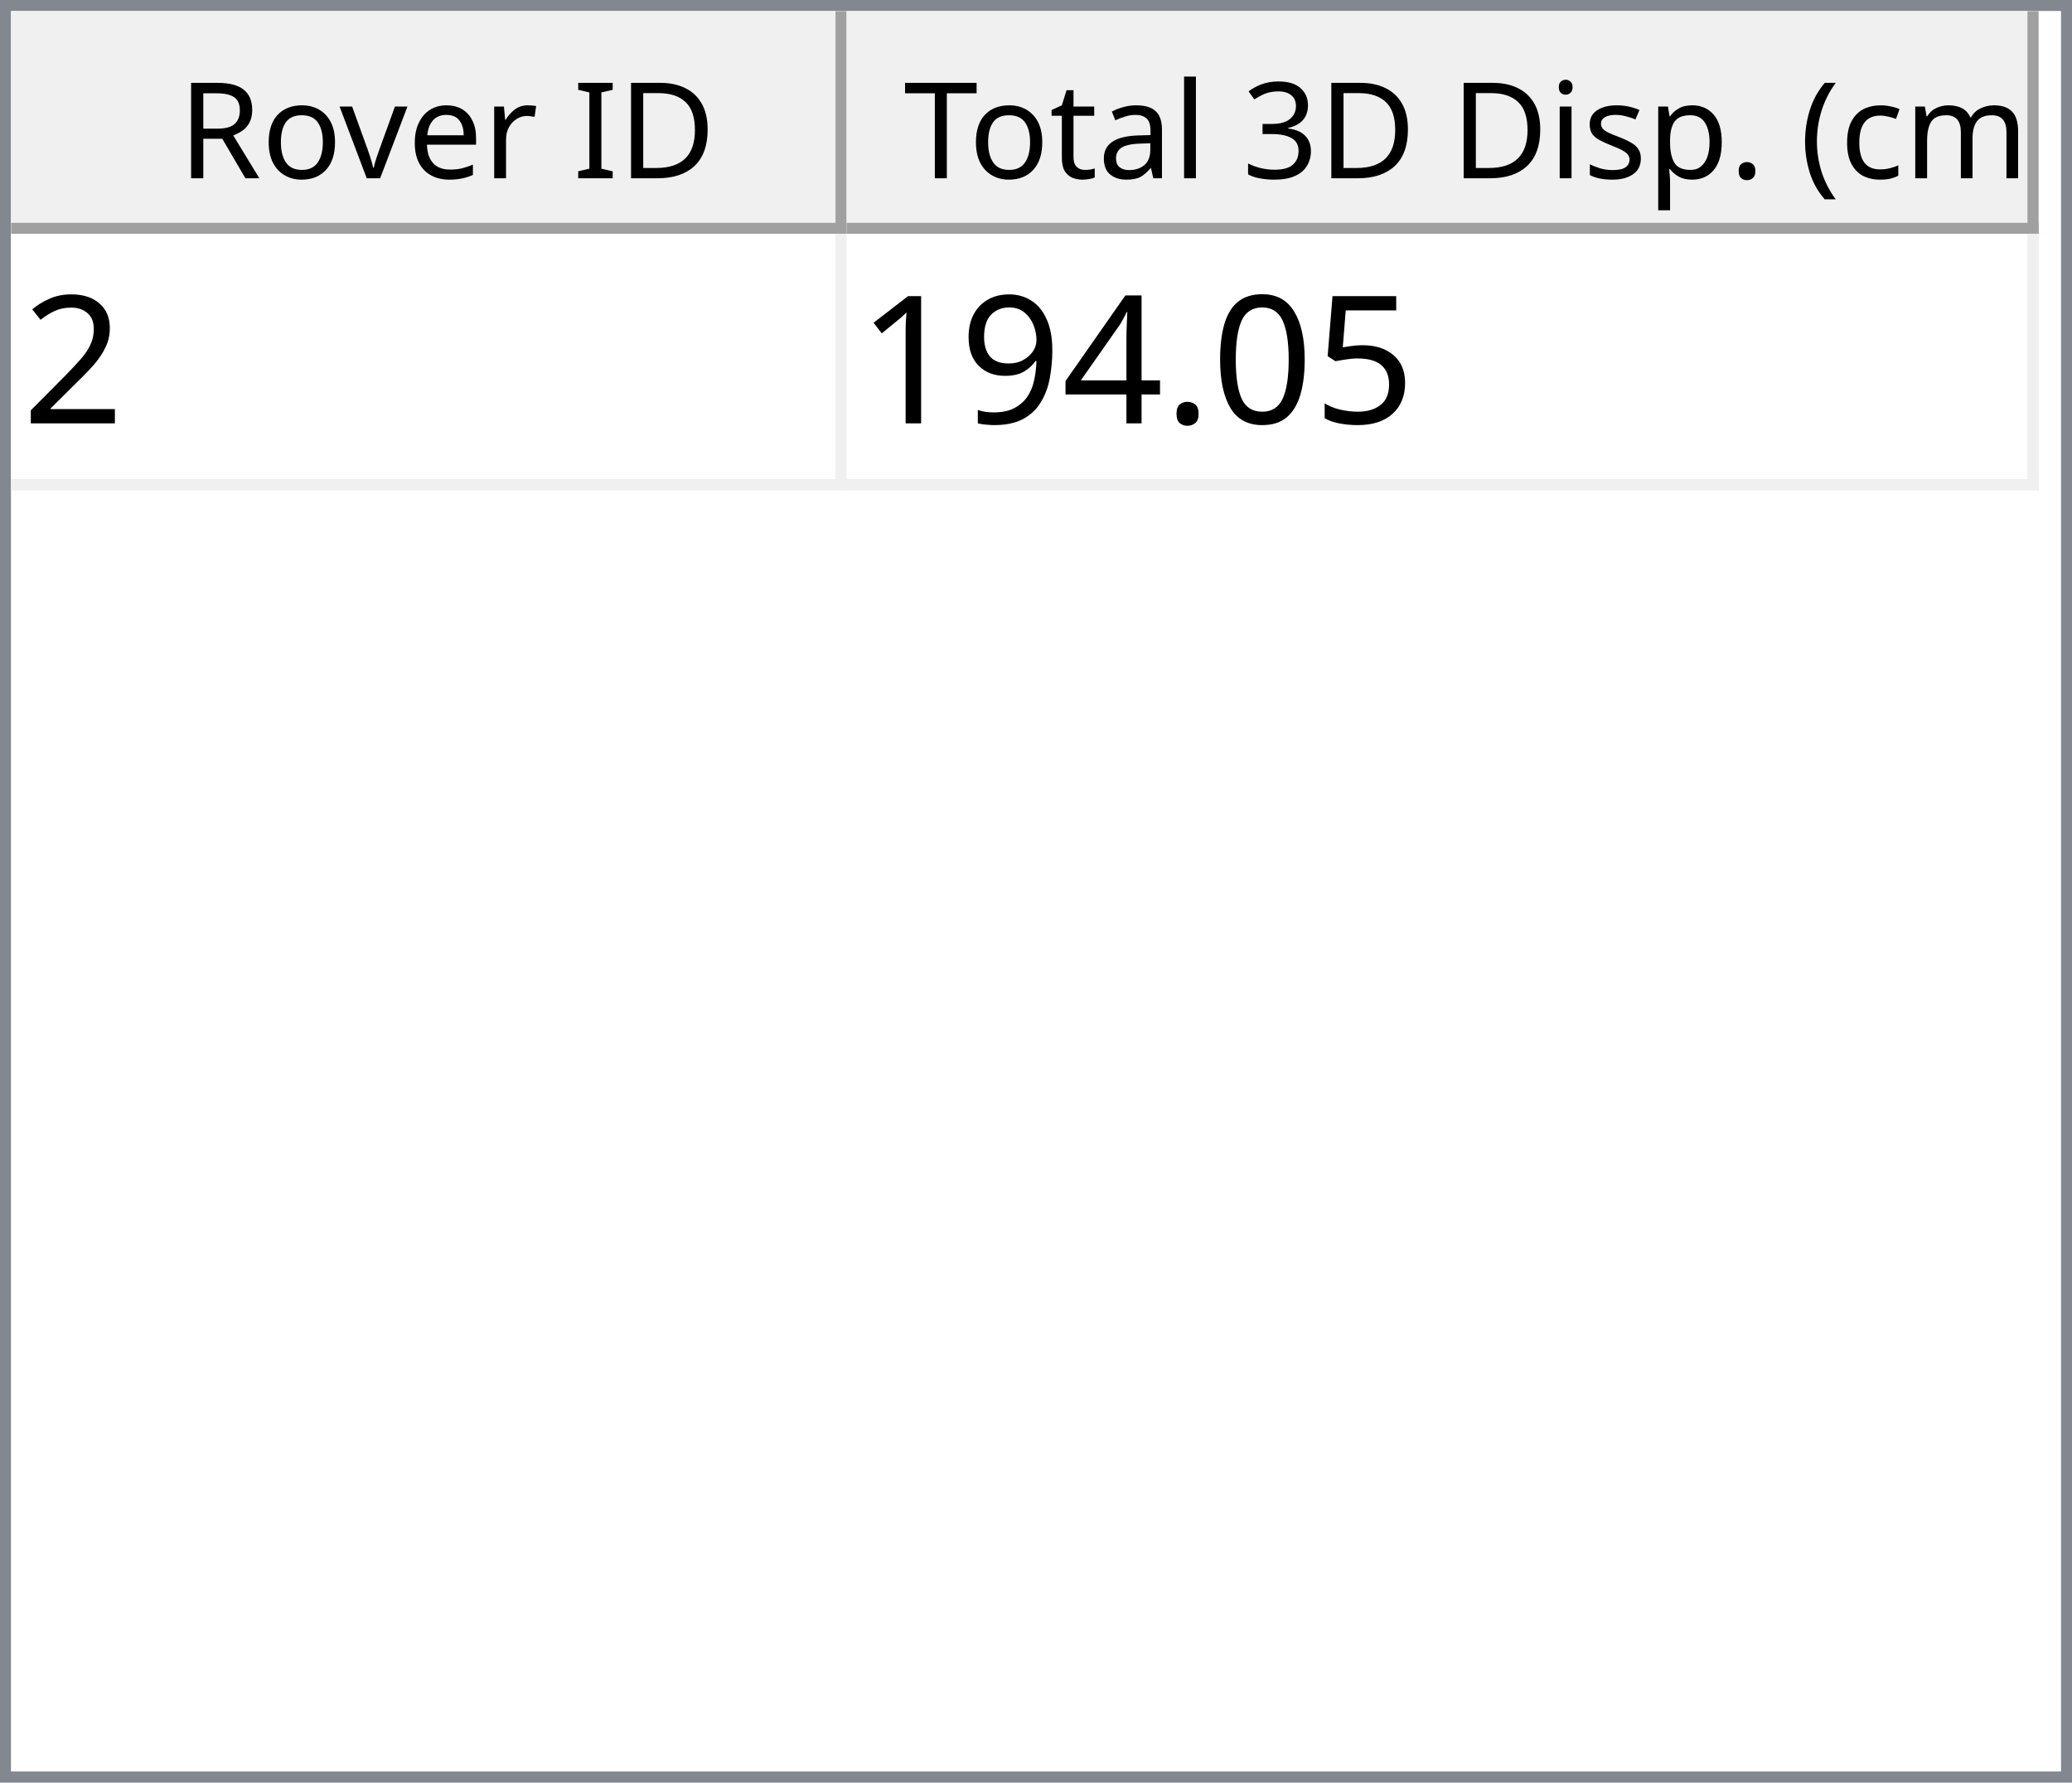
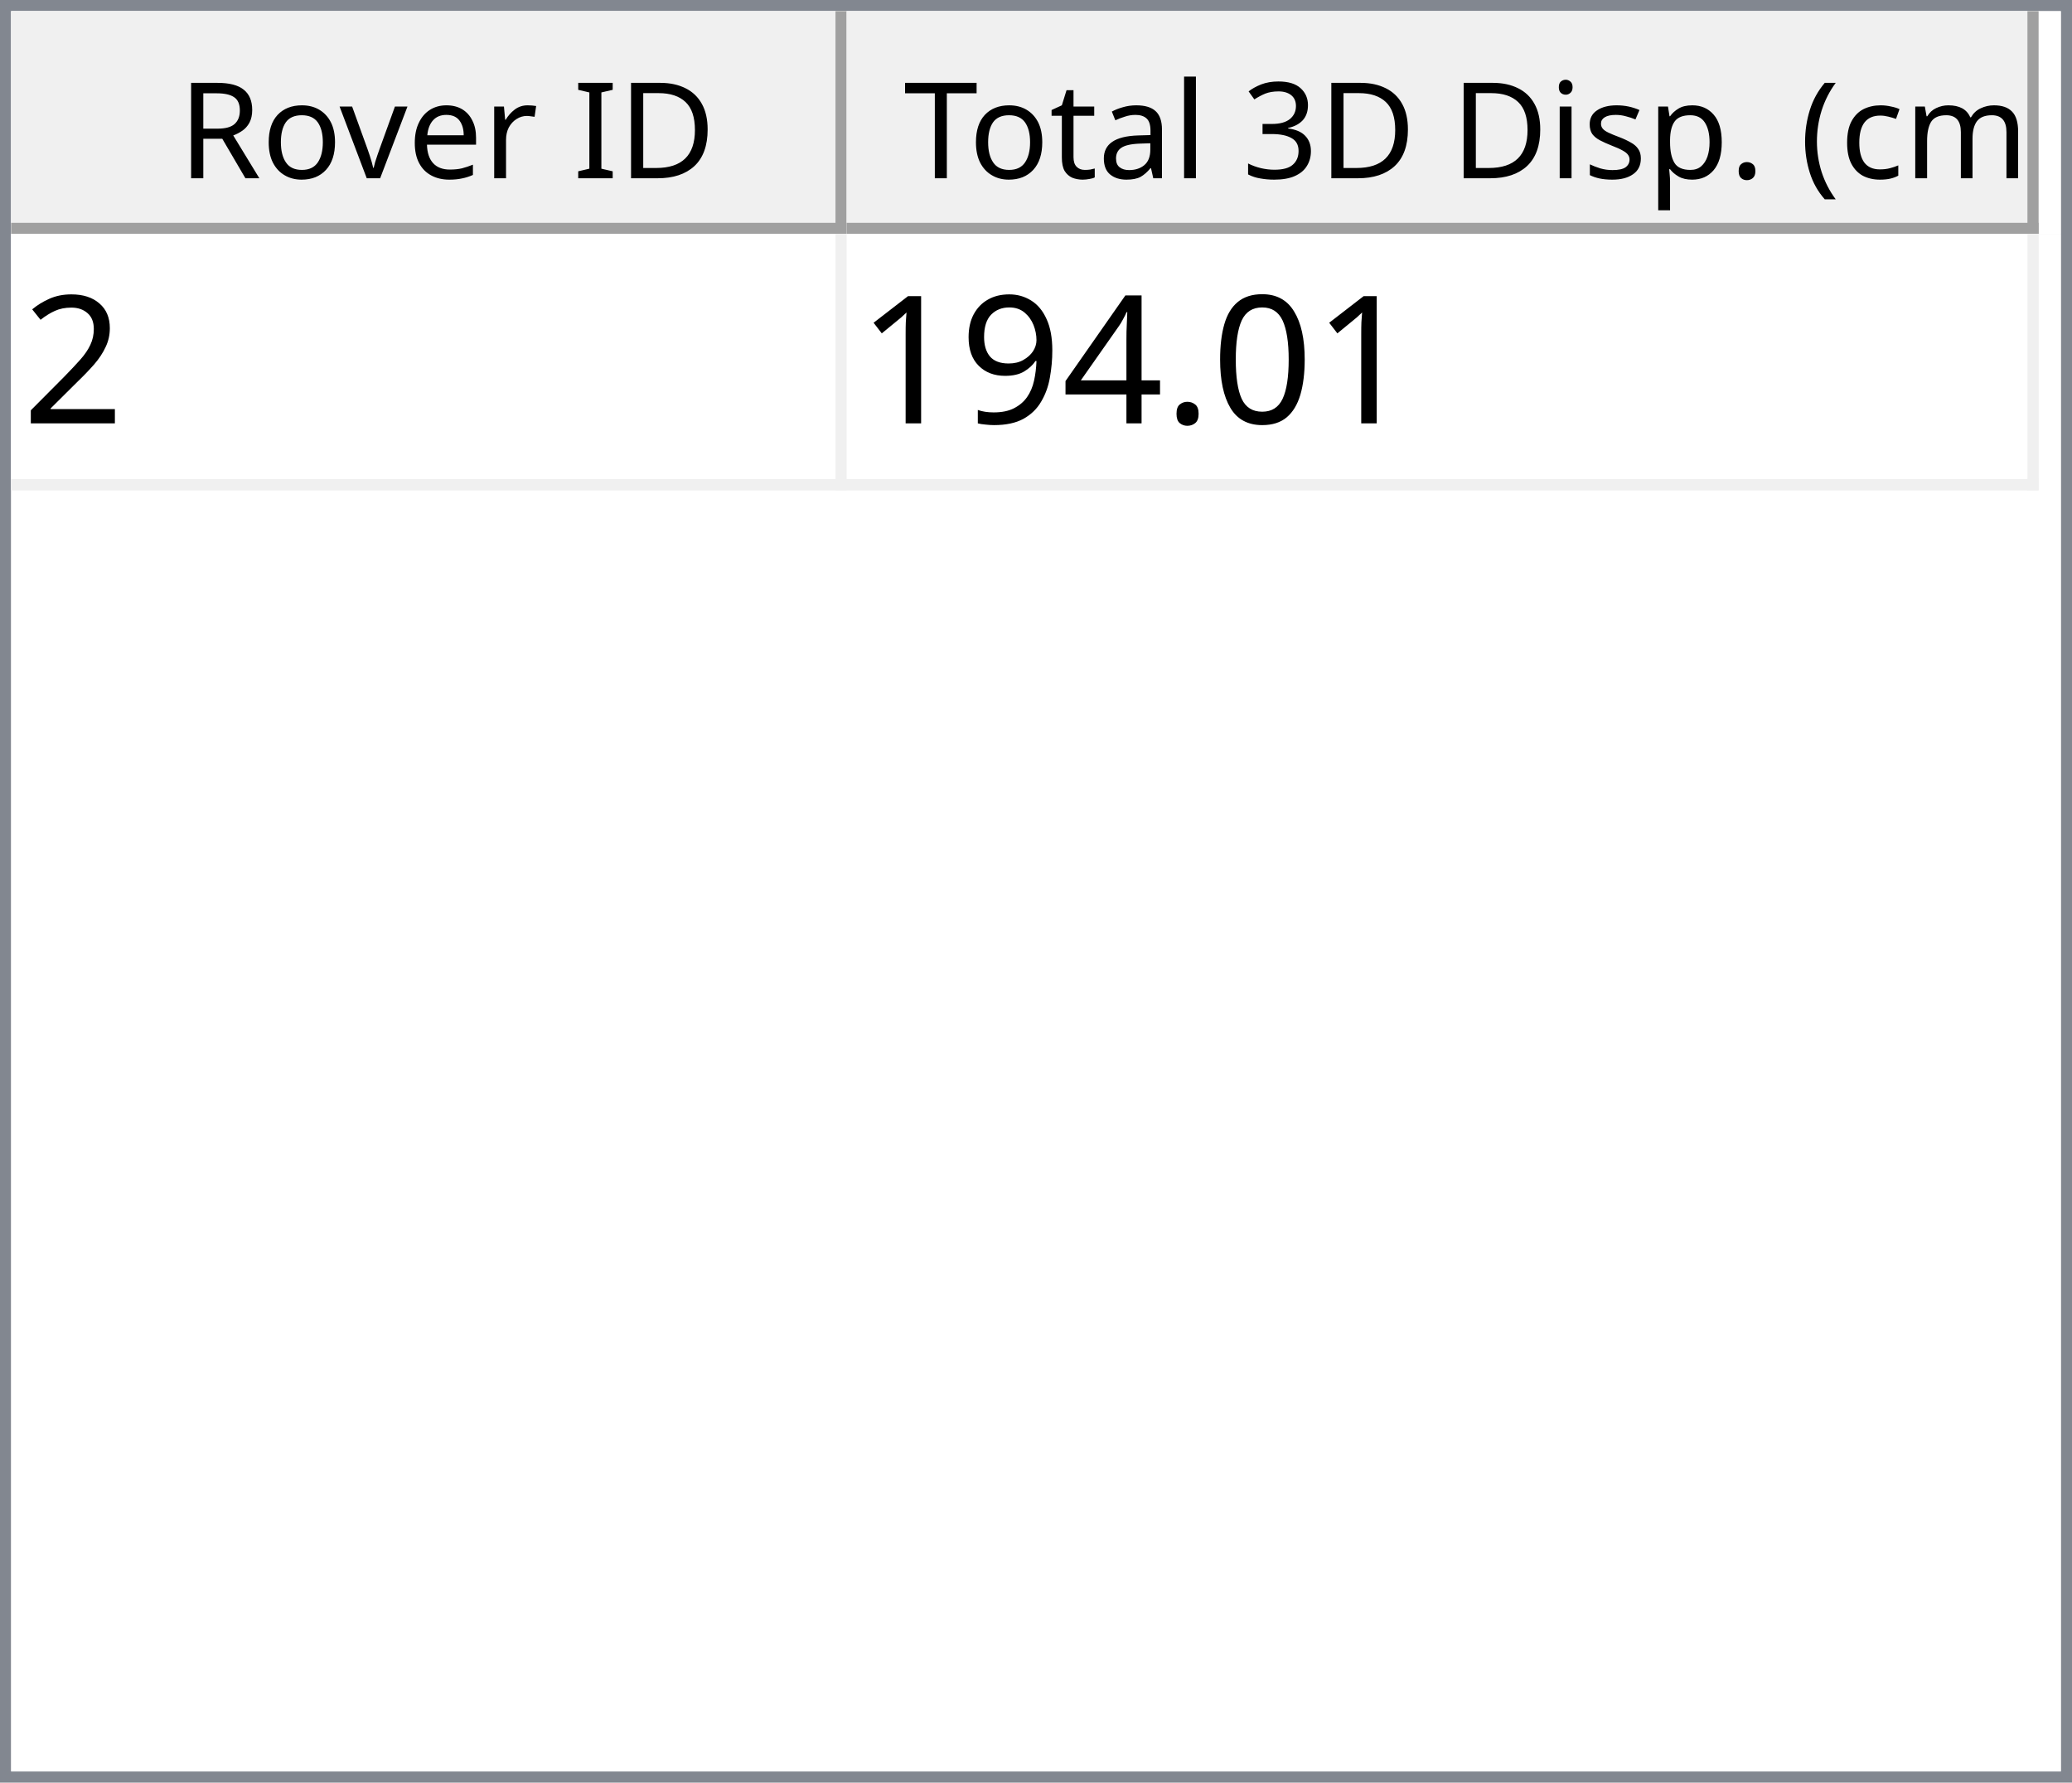
<svg xmlns="http://www.w3.org/2000/svg" style="fill-opacity:1; color-rendering:auto; color-interpolation:auto; text-rendering:auto; stroke:black; stroke-linecap:square; stroke-miterlimit:10; shape-rendering:auto; stroke-opacity:1; fill:black; stroke-dasharray:none; font-weight:normal; stroke-width:1; font-family:'Dialog'; font-style:normal; stroke-linejoin:miter; font-size:12px; stroke-dashoffset:0; image-rendering:auto;" width="186" height="160">
  <defs id="genericDefs" />
  <g>
    <defs id="defs1">
      <clipPath clipPathUnits="userSpaceOnUse" id="clipPath1">
        <path d="M0 0 L186 0 L186 160 L0 160 L0 0 Z" />
      </clipPath>
      <clipPath clipPathUnits="userSpaceOnUse" id="clipPath2">
        <path d="M0 0 L0 160 L186 160 L186 0 Z" />
      </clipPath>
      <clipPath clipPathUnits="userSpaceOnUse" id="clipPath3">
        <path d="M0 0 L0 20 L184 20 L184 0 Z" />
      </clipPath>
      <clipPath clipPathUnits="userSpaceOnUse" id="clipPath4">
        <path d="M0 0 L0 20 L75 20 L75 0 Z" />
      </clipPath>
      <clipPath clipPathUnits="userSpaceOnUse" id="clipPath5">
        <path d="M1 1 L1 19 L74 19 L74 1 Z" />
      </clipPath>
      <clipPath clipPathUnits="userSpaceOnUse" id="clipPath6">
        <path d="M0 0 L0 18 L73 18 L73 0 Z" />
      </clipPath>
      <clipPath clipPathUnits="userSpaceOnUse" id="clipPath7">
        <path d="M-0.5 -0.5 L-0.5 19.5 L74.5 19.5 L74.5 -0.5 Z" />
      </clipPath>
      <clipPath clipPathUnits="userSpaceOnUse" id="clipPath8">
        <path d="M0 0 L0 20 L107 20 L107 0 Z" />
      </clipPath>
      <clipPath clipPathUnits="userSpaceOnUse" id="clipPath9">
        <path d="M1 1 L1 19 L106 19 L106 1 Z" />
      </clipPath>
      <clipPath clipPathUnits="userSpaceOnUse" id="clipPath10">
        <path d="M0 0 L0 18 L105 18 L105 0 Z" />
      </clipPath>
      <clipPath clipPathUnits="userSpaceOnUse" id="clipPath11">
        <path d="M-0.5 -0.5 L-0.5 19.5 L106.5 19.5 L106.5 -0.5 Z" />
      </clipPath>
      <clipPath clipPathUnits="userSpaceOnUse" id="clipPath12">
        <path d="M0 0 L0 138 L184 138 L184 0 Z" />
      </clipPath>
      <clipPath clipPathUnits="userSpaceOnUse" id="clipPath13">
        <path d="M0 0 L0 23 L182 23 L182 0 Z" />
      </clipPath>
      <clipPath clipPathUnits="userSpaceOnUse" id="clipPath14">
        <path d="M-0.5 -0.5 L-0.5 22.5 L181.5 22.5 L181.5 -0.5 Z" />
      </clipPath>
      <clipPath clipPathUnits="userSpaceOnUse" id="clipPath15">
        <path d="M0 0 L0 22 L74 22 L74 0 Z" />
      </clipPath>
      <clipPath clipPathUnits="userSpaceOnUse" id="clipPath16">
        <path d="M0 0 L0 22 L106 22 L106 0 Z" />
      </clipPath>
      <font horiz-adv-x="64.551" id="font1">
        <font-face ascent="107.91" descent="25.098" units-per-em="100" style="font-style:normal; font-family:Segoe UI; font-weight:normal;" />
        <missing-glyph horiz-adv-x="64.551" d="M8.109 0 L8.109 68.266 L56.453 68.266 L56.453 0 L8.109 0 ZM15.328 7.234 L49.219 7.234 L49.219 61.031 L15.328 61.031 L15.328 7.234 Z" />
        <glyph unicode="D" horiz-adv-x="70.117" d="M9.188 0 L9.188 70.016 L28.516 70.016 Q65.531 70.016 65.531 35.891 Q65.531 19.672 55.25 9.836 Q44.969 0 27.734 0 L9.188 0 ZM17.391 62.594 L17.391 7.422 L27.828 7.422 Q41.609 7.422 49.273 14.797 Q56.938 22.172 56.938 35.688 Q56.938 62.594 28.328 62.594 L17.391 62.594 Z" />
        <glyph unicode="I" horiz-adv-x="26.611" d="M17.391 0 L9.188 0 L9.188 70.016 L17.391 70.016 L17.391 0 Z" />
        <glyph unicode=" " horiz-adv-x="27.393" d="" />
        <glyph unicode="r" horiz-adv-x="34.766" d="M34.188 41.891 Q32.078 43.5 28.125 43.5 Q23 43.5 19.555 38.672 Q16.109 33.844 16.109 25.484 L16.109 0 L8.109 0 L8.109 50 L16.109 50 L16.109 39.703 L16.312 39.703 Q18.016 44.969 21.531 47.922 Q25.047 50.875 29.391 50.875 Q32.516 50.875 34.188 50.203 L34.188 41.891 Z" />
        <glyph unicode="e" horiz-adv-x="52.295" d="M48.297 23 L12.984 23 Q13.188 14.656 17.484 10.109 Q21.781 5.562 29.297 5.562 Q37.75 5.562 44.828 11.141 L44.828 3.609 Q38.234 -1.172 27.391 -1.172 Q16.797 -1.172 10.742 5.641 Q4.688 12.453 4.688 24.812 Q4.688 36.469 11.305 43.82 Q17.922 51.172 27.734 51.172 Q37.547 51.172 42.922 44.828 Q48.297 38.484 48.297 27.203 L48.297 23 ZM40.094 29.781 Q40.047 36.719 36.75 40.578 Q33.453 44.438 27.594 44.438 Q21.922 44.438 17.969 40.383 Q14.016 36.328 13.094 29.781 L40.094 29.781 Z" />
        <glyph unicode="v" horiz-adv-x="47.9" d="M47.406 50 L27.484 0 L19.625 0 L0.688 50 L9.469 50 L22.172 13.672 Q23.578 9.672 23.922 6.688 L24.125 6.688 Q24.609 10.453 25.688 13.484 L38.969 50 L47.406 50 Z" />
        <glyph unicode="o" horiz-adv-x="58.594" d="M29 -1.172 Q17.922 -1.172 11.305 5.836 Q4.688 12.844 4.688 24.422 Q4.688 37.016 11.57 44.094 Q18.453 51.172 30.172 51.172 Q41.359 51.172 47.633 44.289 Q53.906 37.406 53.906 25.203 Q53.906 13.234 47.141 6.031 Q40.375 -1.172 29 -1.172 ZM29.594 44.438 Q21.875 44.438 17.383 39.188 Q12.891 33.938 12.891 24.703 Q12.891 15.828 17.43 10.695 Q21.969 5.562 29.594 5.562 Q37.359 5.562 41.531 10.594 Q45.703 15.625 45.703 24.906 Q45.703 34.281 41.531 39.359 Q37.359 44.438 29.594 44.438 Z" />
        <glyph unicode="R" horiz-adv-x="59.814" d="M59.375 0 L49.609 0 L37.891 19.625 Q36.281 22.359 34.766 24.289 Q33.25 26.219 31.664 27.438 Q30.078 28.656 28.25 29.219 Q26.422 29.781 24.125 29.781 L17.391 29.781 L17.391 0 L9.188 0 L9.188 70.016 L30.078 70.016 Q34.672 70.016 38.555 68.867 Q42.438 67.719 45.289 65.375 Q48.141 63.031 49.758 59.547 Q51.375 56.062 51.375 51.375 Q51.375 47.703 50.273 44.656 Q49.172 41.609 47.148 39.211 Q45.125 36.812 42.266 35.133 Q39.406 33.453 35.844 32.516 L35.844 32.328 Q37.594 31.547 38.891 30.547 Q40.188 29.547 41.359 28.18 Q42.531 26.812 43.68 25.078 Q44.828 23.344 46.234 21.047 L59.375 0 ZM17.391 62.594 L17.391 37.203 L28.516 37.203 Q31.594 37.203 34.203 38.133 Q36.812 39.062 38.719 40.797 Q40.625 42.531 41.703 45.047 Q42.781 47.562 42.781 50.688 Q42.781 56.297 39.141 59.445 Q35.5 62.594 28.609 62.594 L17.391 62.594 Z" />
        <glyph unicode=")" horiz-adv-x="30.176" d="M8.297 -15.922 L1.172 -15.922 Q16.406 2.344 16.406 26.812 Q16.406 51.469 1.078 70.016 L8.297 70.016 Q23.531 52.156 23.531 26.703 Q23.531 1.375 8.297 -15.922 Z" />
        <glyph unicode="m" horiz-adv-x="86.133" d="M79.109 0 L71.094 0 L71.094 28.719 Q71.094 37.016 68.531 40.727 Q65.969 44.438 59.906 44.438 Q54.781 44.438 51.195 39.75 Q47.609 35.062 47.609 28.516 L47.609 0 L39.594 0 L39.594 29.688 Q39.594 44.438 28.219 44.438 Q22.953 44.438 19.531 40.016 Q16.109 35.594 16.109 28.516 L16.109 0 L8.109 0 L8.109 50 L16.109 50 L16.109 42.094 L16.312 42.094 Q21.625 51.172 31.844 51.172 Q36.969 51.172 40.773 48.312 Q44.578 45.453 46 40.828 Q51.562 51.172 62.594 51.172 Q79.109 51.172 79.109 30.812 L79.109 0 Z" />
        <glyph unicode="c" horiz-adv-x="46.191" d="M42.188 2.297 Q36.422 -1.172 28.516 -1.172 Q17.828 -1.172 11.258 5.789 Q4.688 12.75 4.688 23.828 Q4.688 36.188 11.766 43.68 Q18.844 51.172 30.672 51.172 Q37.25 51.172 42.281 48.734 L42.281 40.531 Q36.719 44.438 30.375 44.438 Q22.703 44.438 17.797 38.945 Q12.891 33.453 12.891 24.516 Q12.891 15.719 17.508 10.641 Q22.125 5.562 29.891 5.562 Q36.422 5.562 42.188 9.906 L42.188 2.297 Z" />
        <glyph unicode="(" horiz-adv-x="30.176" d="M29.109 -15.922 L21.969 -15.922 Q6.844 1.375 6.844 26.703 Q6.844 52.156 21.969 70.016 L29.203 70.016 Q13.875 51.469 13.875 26.812 Q13.875 2.344 29.109 -15.922 Z" />
        <glyph unicode="." horiz-adv-x="21.68" d="M10.891 -1.078 Q8.641 -1.078 7.055 0.539 Q5.469 2.156 5.469 4.391 Q5.469 6.641 7.055 8.273 Q8.641 9.906 10.891 9.906 Q13.188 9.906 14.797 8.273 Q16.406 6.641 16.406 4.391 Q16.406 2.156 14.797 0.539 Q13.188 -1.078 10.891 -1.078 Z" />
        <glyph unicode="p" horiz-adv-x="58.789" d="M16.312 7.234 L16.109 7.234 L16.109 -23 L8.109 -23 L8.109 50 L16.109 50 L16.109 41.219 L16.312 41.219 Q22.219 51.172 33.594 51.172 Q43.266 51.172 48.688 44.461 Q54.109 37.75 54.109 26.469 Q54.109 13.922 48 6.375 Q41.891 -1.172 31.297 -1.172 Q21.578 -1.172 16.312 7.234 ZM16.109 27.391 L16.109 20.406 Q16.109 14.203 20.141 9.883 Q24.172 5.562 30.375 5.562 Q37.641 5.562 41.773 11.133 Q45.906 16.703 45.906 26.609 Q45.906 34.969 42.047 39.703 Q38.188 44.438 31.594 44.438 Q24.609 44.438 20.359 39.578 Q16.109 34.719 16.109 27.391 Z" />
        <glyph unicode="s" horiz-adv-x="42.432" d="M5.078 1.812 L5.078 10.406 Q11.625 5.562 19.484 5.562 Q30.031 5.562 30.031 12.594 Q30.031 14.594 29.125 15.992 Q28.219 17.391 26.68 18.461 Q25.141 19.531 23.07 20.383 Q21 21.234 18.609 22.172 Q15.281 23.484 12.766 24.828 Q10.25 26.172 8.57 27.859 Q6.891 29.547 6.031 31.695 Q5.172 33.844 5.172 36.719 Q5.172 40.234 6.789 42.945 Q8.406 45.656 11.086 47.484 Q13.766 49.312 17.211 50.242 Q20.656 51.172 24.312 51.172 Q30.812 51.172 35.938 48.922 L35.938 40.828 Q30.422 44.438 23.25 44.438 Q21 44.438 19.195 43.922 Q17.391 43.406 16.094 42.477 Q14.797 41.547 14.086 40.258 Q13.375 38.969 13.375 37.406 Q13.375 35.453 14.086 34.133 Q14.797 32.812 16.164 31.789 Q17.531 30.766 19.484 29.938 Q21.438 29.109 23.922 28.125 Q27.25 26.859 29.883 25.516 Q32.516 24.172 34.375 22.484 Q36.234 20.797 37.234 18.602 Q38.234 16.406 38.234 13.375 Q38.234 9.672 36.602 6.938 Q34.969 4.203 32.234 2.398 Q29.5 0.594 25.93 -0.289 Q22.359 -1.172 18.453 -1.172 Q10.75 -1.172 5.078 1.812 Z" />
        <glyph unicode="i" horiz-adv-x="24.219" d="M12.203 62.703 Q10.062 62.703 8.547 64.164 Q7.031 65.625 7.031 67.875 Q7.031 70.125 8.547 71.609 Q10.062 73.094 12.203 73.094 Q14.406 73.094 15.945 71.609 Q17.484 70.125 17.484 67.875 Q17.484 65.719 15.945 64.211 Q14.406 62.703 12.203 62.703 ZM16.109 0 L8.109 0 L8.109 50 L16.109 50 L16.109 0 Z" />
        <glyph unicode="3" horiz-adv-x="53.906" d="M46.531 19.828 Q46.531 15.094 44.75 11.211 Q42.969 7.328 39.719 4.57 Q36.469 1.812 31.93 0.297 Q27.391 -1.219 21.922 -1.219 Q11.922 -1.219 6 2.594 L6 11.188 Q13.094 5.609 22.219 5.609 Q25.875 5.609 28.828 6.539 Q31.781 7.469 33.906 9.227 Q36.031 10.984 37.18 13.477 Q38.328 15.969 38.328 19.094 Q38.328 32.812 18.797 32.812 L12.984 32.812 L12.984 39.594 L18.5 39.594 Q35.797 39.594 35.797 52.484 Q35.797 64.406 22.609 64.406 Q15.188 64.406 8.688 59.422 L8.688 67.188 Q15.375 71.188 24.609 71.188 Q29 71.188 32.57 69.969 Q36.141 68.75 38.68 66.555 Q41.219 64.359 42.609 61.281 Q44 58.203 44 54.5 Q44 40.672 30.031 36.719 L30.031 36.531 Q33.594 36.141 36.625 34.797 Q39.656 33.453 41.852 31.305 Q44.047 29.156 45.289 26.25 Q46.531 23.344 46.531 19.828 Z" />
        <glyph unicode="l" horiz-adv-x="24.219" d="M16.109 0 L8.109 0 L8.109 74.031 L16.109 74.031 L16.109 0 Z" />
        <glyph unicode="a" horiz-adv-x="50.879" d="M43.891 0 L35.891 0 L35.891 7.812 L35.688 7.812 Q30.469 -1.172 20.312 -1.172 Q12.844 -1.172 8.617 2.781 Q4.391 6.734 4.391 13.281 Q4.391 27.297 20.906 29.594 L35.891 31.688 Q35.891 44.438 25.594 44.438 Q16.547 44.438 9.281 38.281 L9.281 46.484 Q16.656 51.172 26.266 51.172 Q43.891 51.172 43.891 32.516 L43.891 0 ZM35.891 25.297 L23.828 23.641 Q18.266 22.859 15.43 20.875 Q12.594 18.891 12.594 13.875 Q12.594 10.203 15.211 7.883 Q17.828 5.562 22.172 5.562 Q28.125 5.562 32.008 9.742 Q35.891 13.922 35.891 20.312 L35.891 25.297 Z" />
        <glyph unicode="t" horiz-adv-x="33.887" d="M31.297 0.484 Q28.469 -1.078 23.828 -1.078 Q10.688 -1.078 10.688 13.578 L10.688 43.172 L2.094 43.172 L2.094 50 L10.688 50 L10.688 62.203 L18.703 64.797 L18.703 50 L31.297 50 L31.297 43.172 L18.703 43.172 L18.703 14.984 Q18.703 9.969 20.414 7.82 Q22.125 5.672 26.078 5.672 Q29.109 5.672 31.297 7.328 L31.297 0.484 Z" />
        <glyph unicode="T" horiz-adv-x="52.393" d="M50.594 62.594 L30.375 62.594 L30.375 0 L22.172 0 L22.172 62.594 L2 62.594 L2 70.016 L50.594 70.016 L50.594 62.594 Z" />
      </font>
      <font horiz-adv-x="75.0" id="font2">
        <font-face ascent="100.537" descent="21.973" units-per-em="100" style="font-style:normal; font-family:sans-serif; font-weight:normal;" />
        <missing-glyph horiz-adv-x="75.0" d="M12.5 0 L12.5 62.5 L62.5 62.5 L62.5 0 L12.5 0 ZM14.062 1.562 L60.938 1.562 L60.938 60.938 L14.062 60.938 L14.062 1.562 Z" />
        <glyph unicode="2" horiz-adv-x="55.615" d="M50.344 8.453 L50.344 0 L3.031 0 Q2.938 3.172 4.047 6.109 Q5.859 10.938 9.836 15.625 Q13.812 20.312 21.344 26.469 Q33.016 36.031 37.117 41.625 Q41.219 47.219 41.219 52.203 Q41.219 57.422 37.477 61.008 Q33.734 64.594 27.734 64.594 Q21.391 64.594 17.578 60.789 Q13.766 56.984 13.719 50.25 L4.688 51.172 Q5.609 61.281 11.664 66.578 Q17.719 71.875 27.938 71.875 Q38.234 71.875 44.242 66.164 Q50.25 60.453 50.25 52 Q50.25 47.703 48.492 43.555 Q46.734 39.406 42.656 34.812 Q38.578 30.219 29.109 22.219 Q21.188 15.578 18.945 13.211 Q16.703 10.844 15.234 8.453 L50.344 8.453 Z" />
-         <glyph unicode="5" horiz-adv-x="55.615" d="M4.156 18.75 L13.375 19.531 Q14.406 12.797 18.141 9.398 Q21.875 6 27.156 6 Q33.5 6 37.891 10.789 Q42.281 15.578 42.281 23.484 Q42.281 31 38.062 35.352 Q33.844 39.703 27 39.703 Q22.75 39.703 19.336 37.773 Q15.922 35.844 13.969 32.766 L5.719 33.844 L12.641 70.609 L48.25 70.609 L48.25 62.203 L19.672 62.203 L15.828 42.969 Q22.266 47.469 29.344 47.469 Q38.719 47.469 45.164 40.969 Q51.609 34.469 51.609 24.266 Q51.609 14.547 45.953 7.469 Q39.062 -1.219 27.156 -1.219 Q17.391 -1.219 11.211 4.25 Q5.031 9.719 4.156 18.75 Z" />
        <glyph unicode="0" horiz-adv-x="55.615" d="M4.156 35.297 Q4.156 48 6.766 55.742 Q9.375 63.484 14.523 67.68 Q19.672 71.875 27.484 71.875 Q33.25 71.875 37.594 69.555 Q41.938 67.234 44.773 62.867 Q47.609 58.5 49.219 52.227 Q50.828 45.953 50.828 35.297 Q50.828 22.703 48.242 14.969 Q45.656 7.234 40.508 3.008 Q35.359 -1.219 27.484 -1.219 Q17.141 -1.219 11.234 6.203 Q4.156 15.141 4.156 35.297 ZM13.188 35.297 Q13.188 17.672 17.312 11.836 Q21.438 6 27.484 6 Q33.547 6 37.672 11.859 Q41.797 17.719 41.797 35.297 Q41.797 52.984 37.672 58.789 Q33.547 64.594 27.391 64.594 Q21.344 64.594 17.719 59.469 Q13.188 52.938 13.188 35.297 Z" />
        <glyph unicode="." horiz-adv-x="27.783" d="M9.078 0 L9.078 10.016 L19.094 10.016 L19.094 0 L9.078 0 Z" />
        <glyph unicode="4" horiz-adv-x="55.615" d="M32.328 0 L32.328 17.141 L1.266 17.141 L1.266 25.203 L33.938 71.578 L41.109 71.578 L41.109 25.203 L50.781 25.203 L50.781 17.141 L41.109 17.141 L41.109 0 L32.328 0 ZM32.328 25.203 L32.328 57.469 L9.906 25.203 L32.328 25.203 Z" />
        <glyph unicode="9" horiz-adv-x="55.615" d="M5.469 16.547 L13.922 17.328 Q14.984 11.375 18.016 8.688 Q21.047 6 25.781 6 Q29.828 6 32.883 7.859 Q35.938 9.719 37.891 12.82 Q39.844 15.922 41.164 21.195 Q42.484 26.469 42.484 31.938 Q42.484 32.516 42.438 33.688 Q39.797 29.5 35.234 26.883 Q30.672 24.266 25.344 24.266 Q16.453 24.266 10.305 30.711 Q4.156 37.156 4.156 47.703 Q4.156 58.594 10.578 65.234 Q17 71.875 26.656 71.875 Q33.641 71.875 39.43 68.117 Q45.219 64.359 48.219 57.398 Q51.219 50.438 51.219 37.25 Q51.219 23.531 48.242 15.406 Q45.266 7.281 39.383 3.031 Q33.5 -1.219 25.594 -1.219 Q17.188 -1.219 11.867 3.445 Q6.547 8.109 5.469 16.547 ZM41.453 48.141 Q41.453 55.719 37.43 60.156 Q33.406 64.594 27.734 64.594 Q21.875 64.594 17.531 59.812 Q13.188 55.031 13.188 47.406 Q13.188 40.578 17.312 36.305 Q21.438 32.031 27.484 32.031 Q33.594 32.031 37.523 36.305 Q41.453 40.578 41.453 48.141 Z" />
        <glyph unicode="1" horiz-adv-x="55.615" d="M37.25 0 L28.469 0 L28.469 56 Q25.297 52.984 20.141 49.953 Q14.984 46.922 10.891 45.406 L10.891 53.906 Q18.266 57.375 23.781 62.305 Q29.297 67.234 31.594 71.875 L37.25 71.875 L37.25 0 Z" />
      </font>
    </defs>
    <g style="fill:white; stroke:white;">
      <rect x="0" y="0" width="186" style="clip-path:url(#clipPath1); stroke:none;" height="160" />
    </g>
    <g style="fill:white; text-rendering:optimizeSpeed; color-rendering:optimizeSpeed; image-rendering:optimizeSpeed; shape-rendering:crispEdges; stroke:white; color-interpolation:sRGB;">
      <rect x="0" width="186" height="160" y="0" style="stroke:none;" />
      <path style="stroke:none;" d="M0 160 L186 160 L186 0 L0 0 Z" />
    </g>
    <g style="fill:rgb(240,240,240); font-family:'Segoe UI'; stroke:rgb(240,240,240);">
      <rect x="0" y="0" width="186" style="clip-path:url(#clipPath2); stroke:none;" height="160" />
    </g>
    <g style="fill:rgb(130,135,144); font-family:'Segoe UI'; stroke:rgb(130,135,144);">
      <path d="M0 0 L186 0 L186 160 L0 160 L0 0 ZM1 1 L185 1 L185 159 L1 159 L1 1 Z" style="fill-rule:evenodd; clip-path:url(#clipPath2); stroke:none;" />
    </g>
    <g style="fill:white; font-family:'Segoe UI'; stroke:white;" transform="translate(1,1)">
      <rect x="0" y="0" width="184" style="clip-path:url(#clipPath3); stroke:none;" height="20" />
    </g>
    <g style="fill:rgb(240,240,240); font-family:'Segoe UI'; stroke:rgb(240,240,240);" transform="translate(1,1)">
      <rect x="0" y="0" width="75" style="clip-path:url(#clipPath4); stroke:none;" height="20" />
    </g>
    <g style="font-family:'Segoe UI';" transform="translate(2,2)">
      <text x="14" xml:space="preserve" y="14" style="clip-path:url(#clipPath6); stroke:none;">Rover ID</text>
    </g>
    <g style="fill:rgb(160,160,160); font-family:'Segoe UI'; stroke:rgb(160,160,160); stroke-linejoin:bevel;" transform="translate(1.5,1.5)">
      <line x1="74" x2="74" y1="0" style="fill:none; clip-path:url(#clipPath7);" y2="19" />
    </g>
    <g style="fill:rgb(160,160,160); font-family:'Segoe UI'; stroke:rgb(160,160,160); stroke-linejoin:bevel;" transform="matrix(1,0,0,1,1,1) translate(0.5,0.5)">
      <line x1="0" x2="74" y1="19" style="fill:none; clip-path:url(#clipPath7);" y2="19" />
    </g>
    <g style="fill:rgb(240,240,240); font-family:'Segoe UI'; stroke:rgb(240,240,240);" transform="translate(76,1)">
      <rect x="0" y="0" width="107" style="clip-path:url(#clipPath8); stroke:none;" height="20" />
    </g>
    <g style="font-family:'Segoe UI';" transform="translate(77,2)">
      <text x="1" xml:space="preserve" y="14" style="clip-path:url(#clipPath10); stroke:none;"> Total 3D Disp. (cm)</text>
    </g>
    <g style="fill:rgb(160,160,160); font-family:'Segoe UI'; stroke:rgb(160,160,160); stroke-linejoin:bevel;" transform="translate(76.5,1.5)">
      <line x1="106" x2="106" y1="0" style="fill:none; clip-path:url(#clipPath11);" y2="19" />
    </g>
    <g style="fill:rgb(160,160,160); font-family:'Segoe UI'; stroke:rgb(160,160,160); stroke-linejoin:bevel;" transform="matrix(1,0,0,1,76,1) translate(0.5,0.5)">
      <line x1="0" x2="106" y1="19" style="fill:none; clip-path:url(#clipPath11);" y2="19" />
    </g>
    <g style="fill:white; font-family:'Segoe UI'; stroke:white;" transform="translate(1,21)">
      <rect x="0" y="0" width="184" style="clip-path:url(#clipPath12); stroke:none;" height="138" />
    </g>
    <g style="fill:rgb(240,240,240); font-size:16px; font-family:sans-serif; stroke:rgb(240,240,240);" transform="translate(1,21)">
      <rect x="0" y="0" width="182" style="clip-path:url(#clipPath13); stroke:none;" height="23" />
      <line transform="translate(0.5,0.5)" x1="0" x2="181" y1="22" style="clip-path:url(#clipPath14); fill:none; stroke-linejoin:bevel;" y2="22" />
    </g>
    <g transform="matrix(1,0,0,1,1,21) translate(0.5,0.5)" style="fill:rgb(240,240,240); font-size:16px; font-family:sans-serif; stroke:rgb(240,240,240); stroke-linejoin:bevel;">
      <line x1="74" x2="74" y1="0" style="fill:none; clip-path:url(#clipPath14);" y2="22" />
    </g>
    <g transform="matrix(1,0,0,1,1,21) translate(0.5,0.5)" style="fill:rgb(240,240,240); font-size:16px; font-family:sans-serif; stroke:rgb(240,240,240); stroke-linejoin:bevel;">
      <line x1="181" x2="181" y1="0" style="fill:none; clip-path:url(#clipPath14);" y2="22" />
    </g>
    <g style="fill:white; font-size:16px; font-family:sans-serif; stroke:white;" transform="matrix(1,0,0,1,1,21)">
      <rect x="0" y="0" width="74" style="clip-path:url(#clipPath15); stroke:none;" height="22" />
      <text x="1" y="17" style="fill:black; clip-path:url(#clipPath15); stroke:none;" xml:space="preserve">2</text>
    </g>
    <g style="fill:white; font-size:16px; font-family:sans-serif; stroke:white;" transform="matrix(1,0,0,1,1,21) translate(75,0)">
      <rect x="0" y="0" width="106" style="clip-path:url(#clipPath16); stroke:none;" height="22" />
-       <text x="1" y="17" style="fill:black; clip-path:url(#clipPath16); stroke:none;" xml:space="preserve">194.05</text>
+       <text x="1" y="17" style="fill:black; clip-path:url(#clipPath16); stroke:none;" xml:space="preserve">194.01</text>
    </g>
  </g>
</svg>
